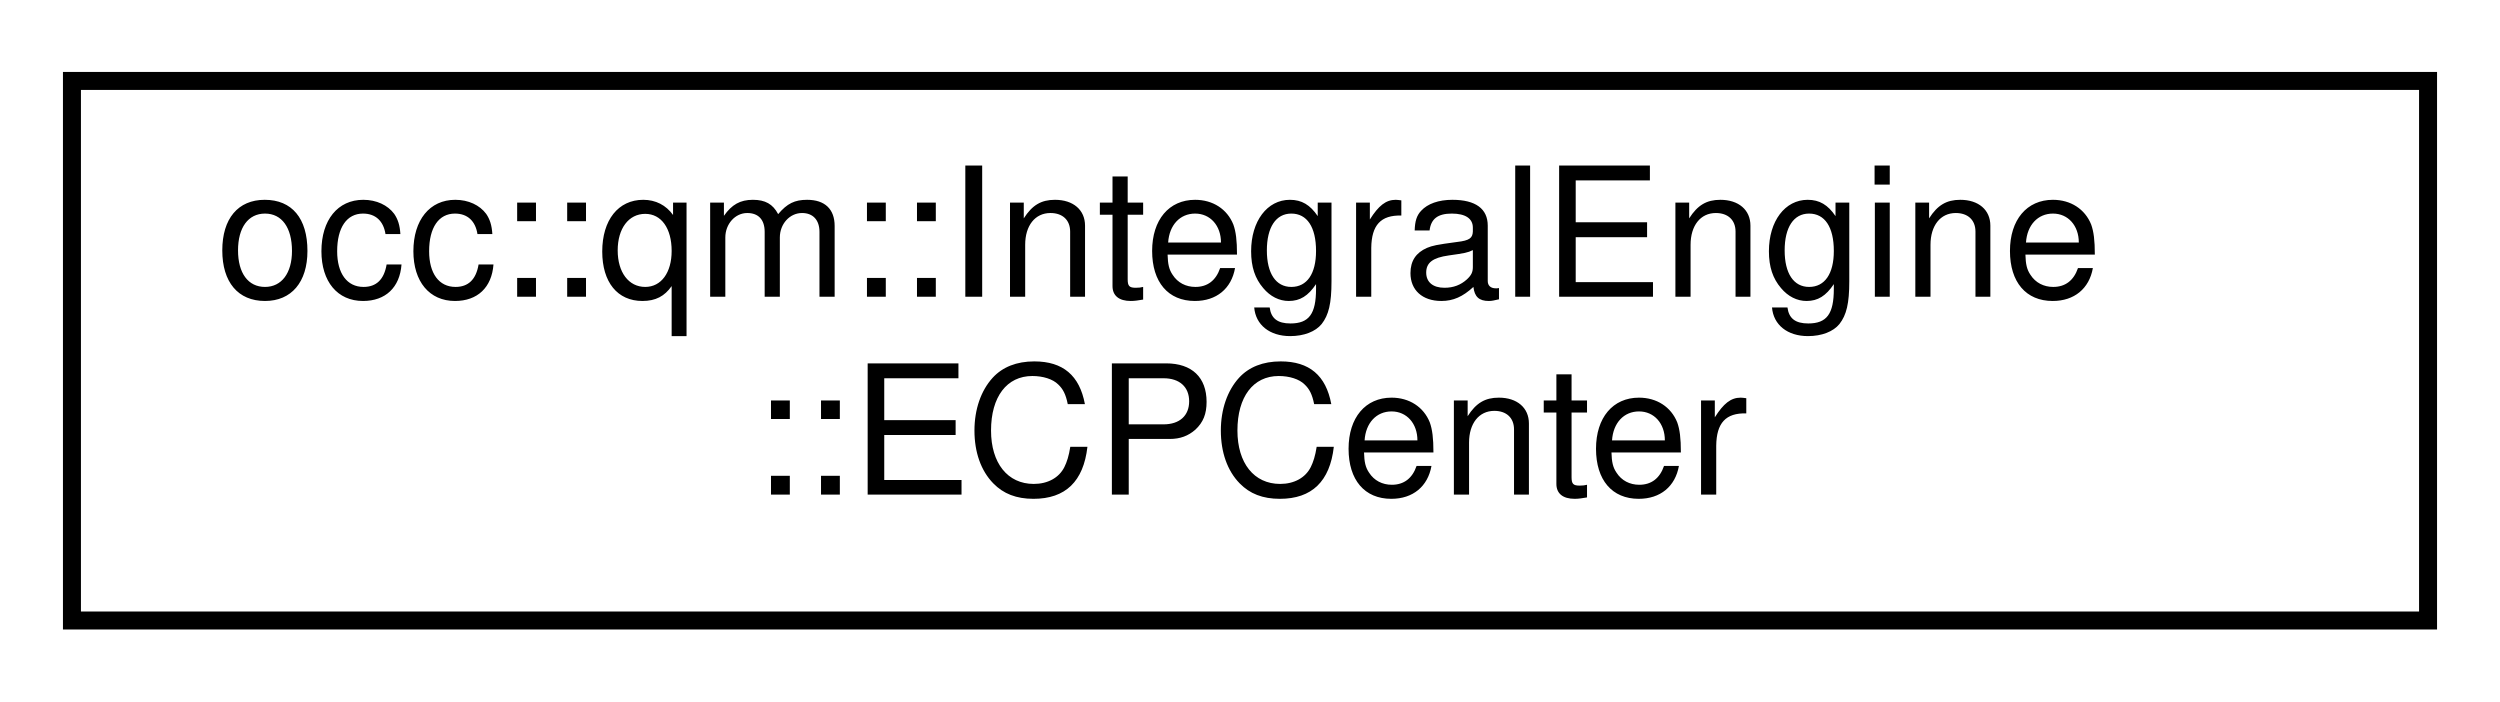
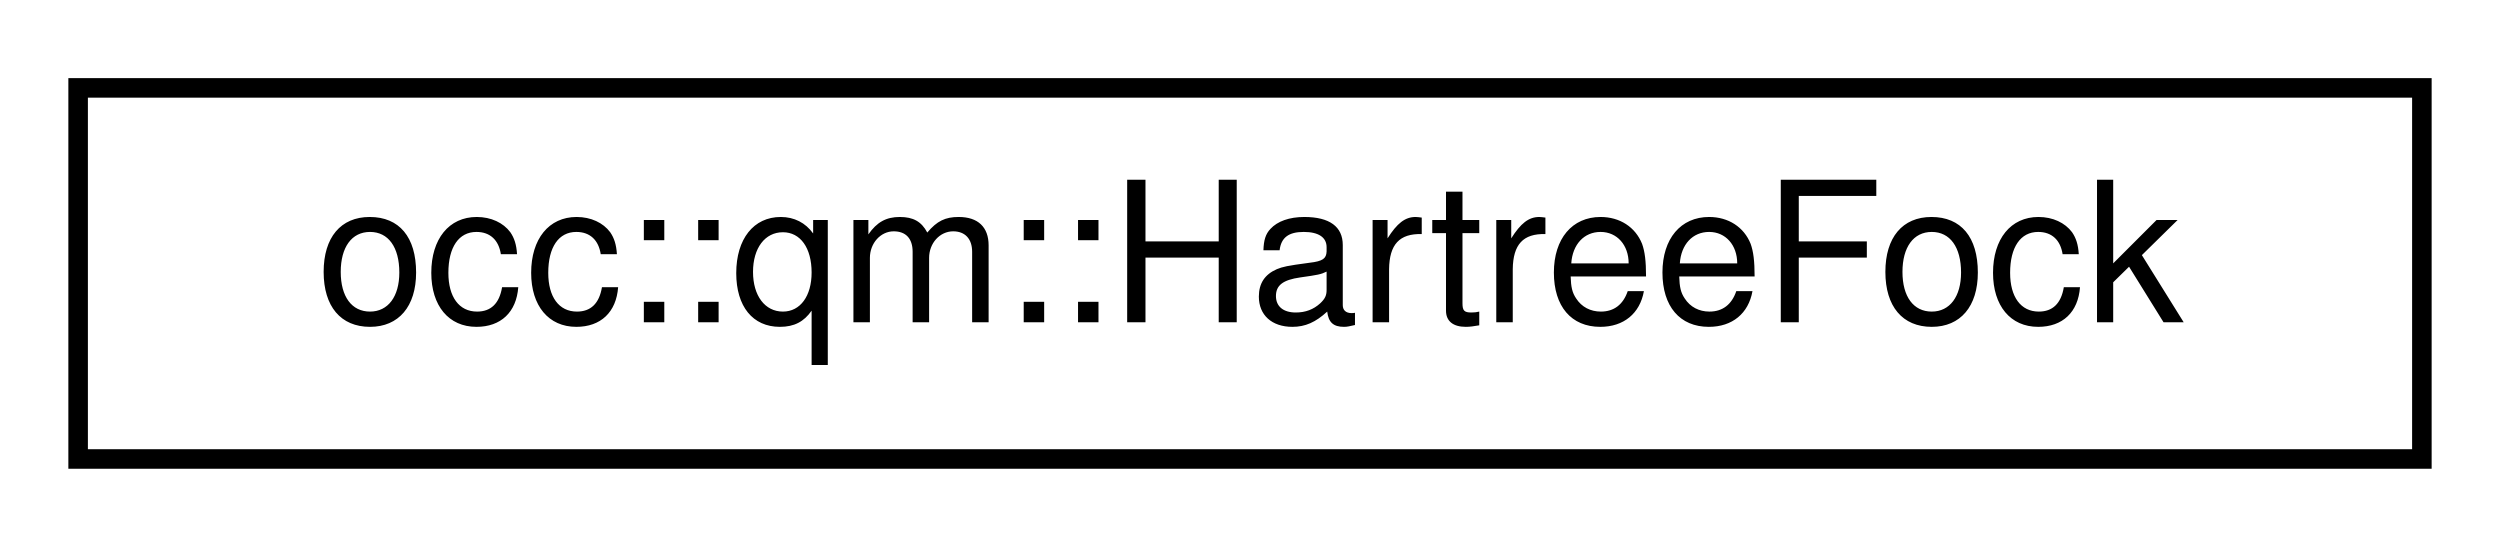
- <svg xmlns="http://www.w3.org/2000/svg" xmlns:xlink="http://www.w3.org/1999/xlink" width="139pt" height="39pt" viewBox="0.00 0.00 139.00 39.00">
-   <g id="graph0" class="graph" transform="scale(1 1) rotate(0) translate(4 35)">
+ <svg xmlns="http://www.w3.org/2000/svg" xmlns:xlink="http://www.w3.org/1999/xlink" width="128pt" height="28pt" viewBox="0.00 0.00 128.00 28.00">
+   <g id="graph0" class="graph" transform="scale(1 1) rotate(0) translate(4 24)">
    <g id="node1" class="node">
      <g id="a_node1">
-         <a xlink:href="structocc_1_1qm_1_1IntegralEngine_1_1ECPCenter.html" target="_top" xlink:title=" ">
-           <polygon fill="none" stroke="black" points="0,-0.5 0,-30.5 131,-30.5 131,-0.5 0,-0.5" />
-           <text text-anchor="start" x="8" y="-18.5" font-family="Helvetica,sans-Serif" font-size="10.00">occ::qm::IntegralEngine</text>
-           <text text-anchor="middle" x="65.5" y="-7.5" font-family="Helvetica,sans-Serif" font-size="10.00">::ECPCenter</text>
+         <a xlink:href="classocc_1_1qm_1_1HartreeFock.html" target="_top" xlink:title=" ">
+           <polygon fill="none" stroke="black" points="0,-0.5 0,-19.5 120,-19.5 120,-0.5 0,-0.5" />
+           <text text-anchor="middle" x="60" y="-7.5" font-family="Helvetica,sans-Serif" font-size="10.00">occ::qm::HartreeFock</text>
        </a>
      </g>
    </g>
  </g>
</svg>
